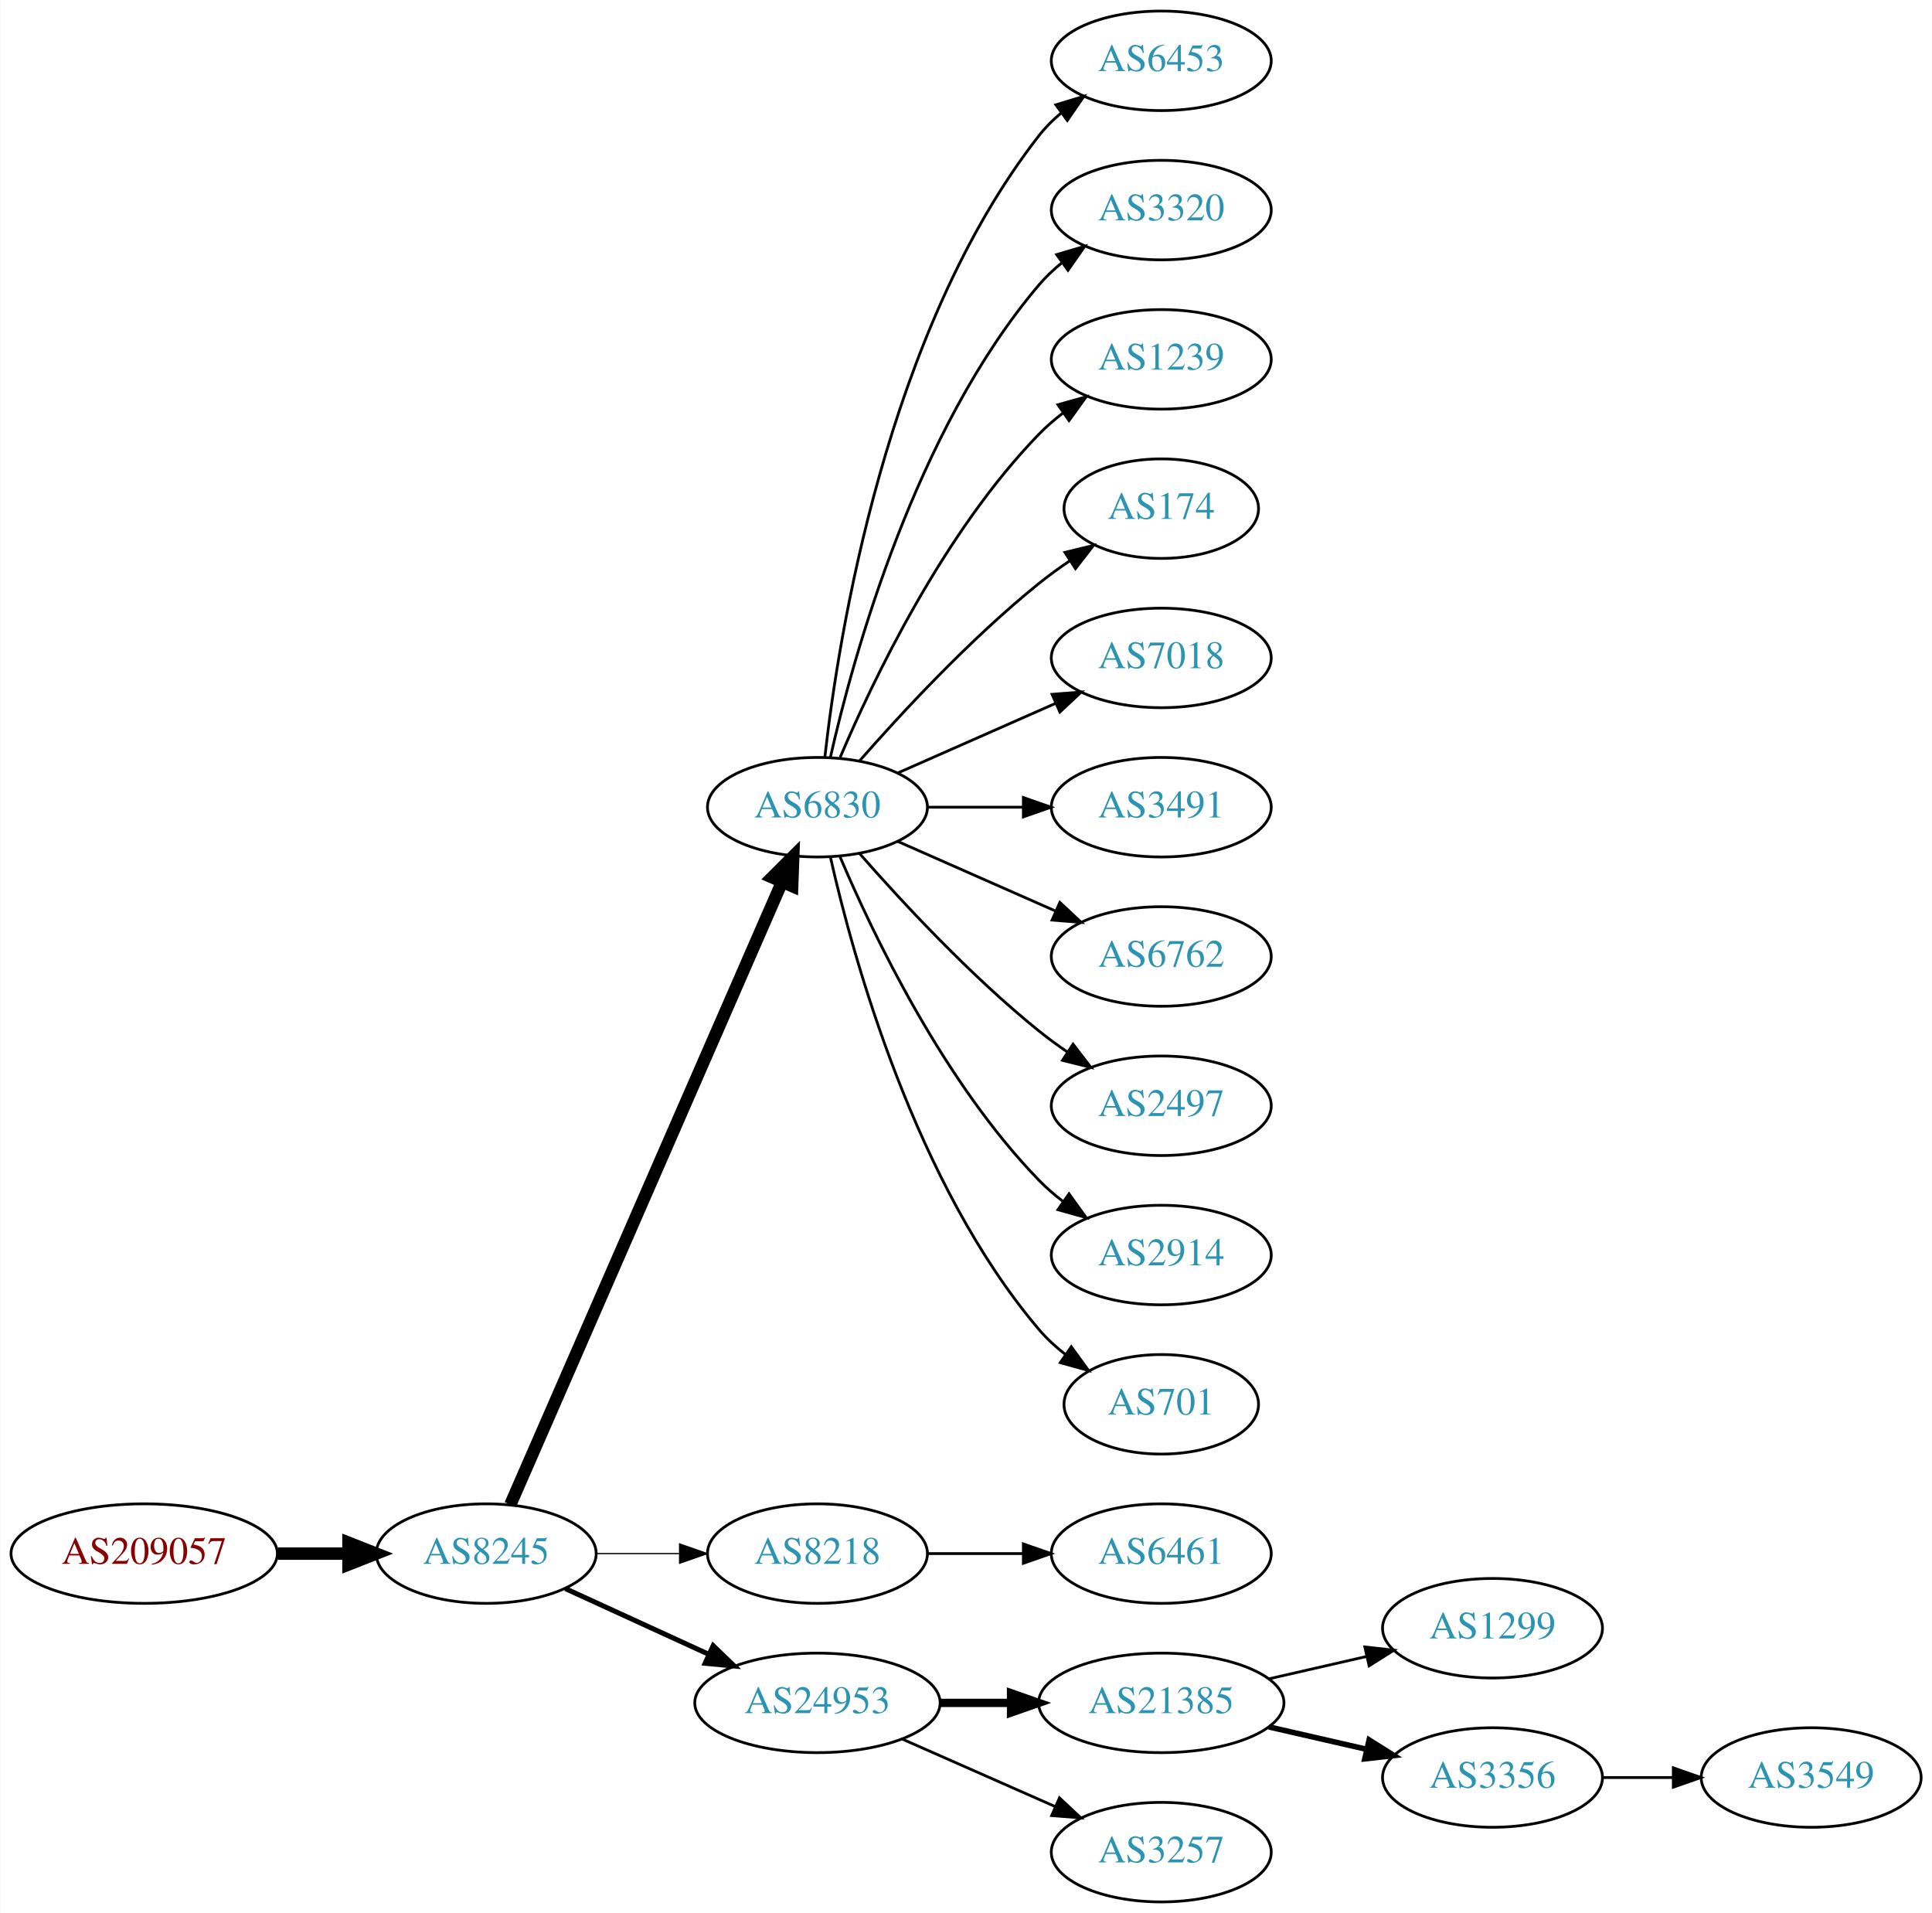
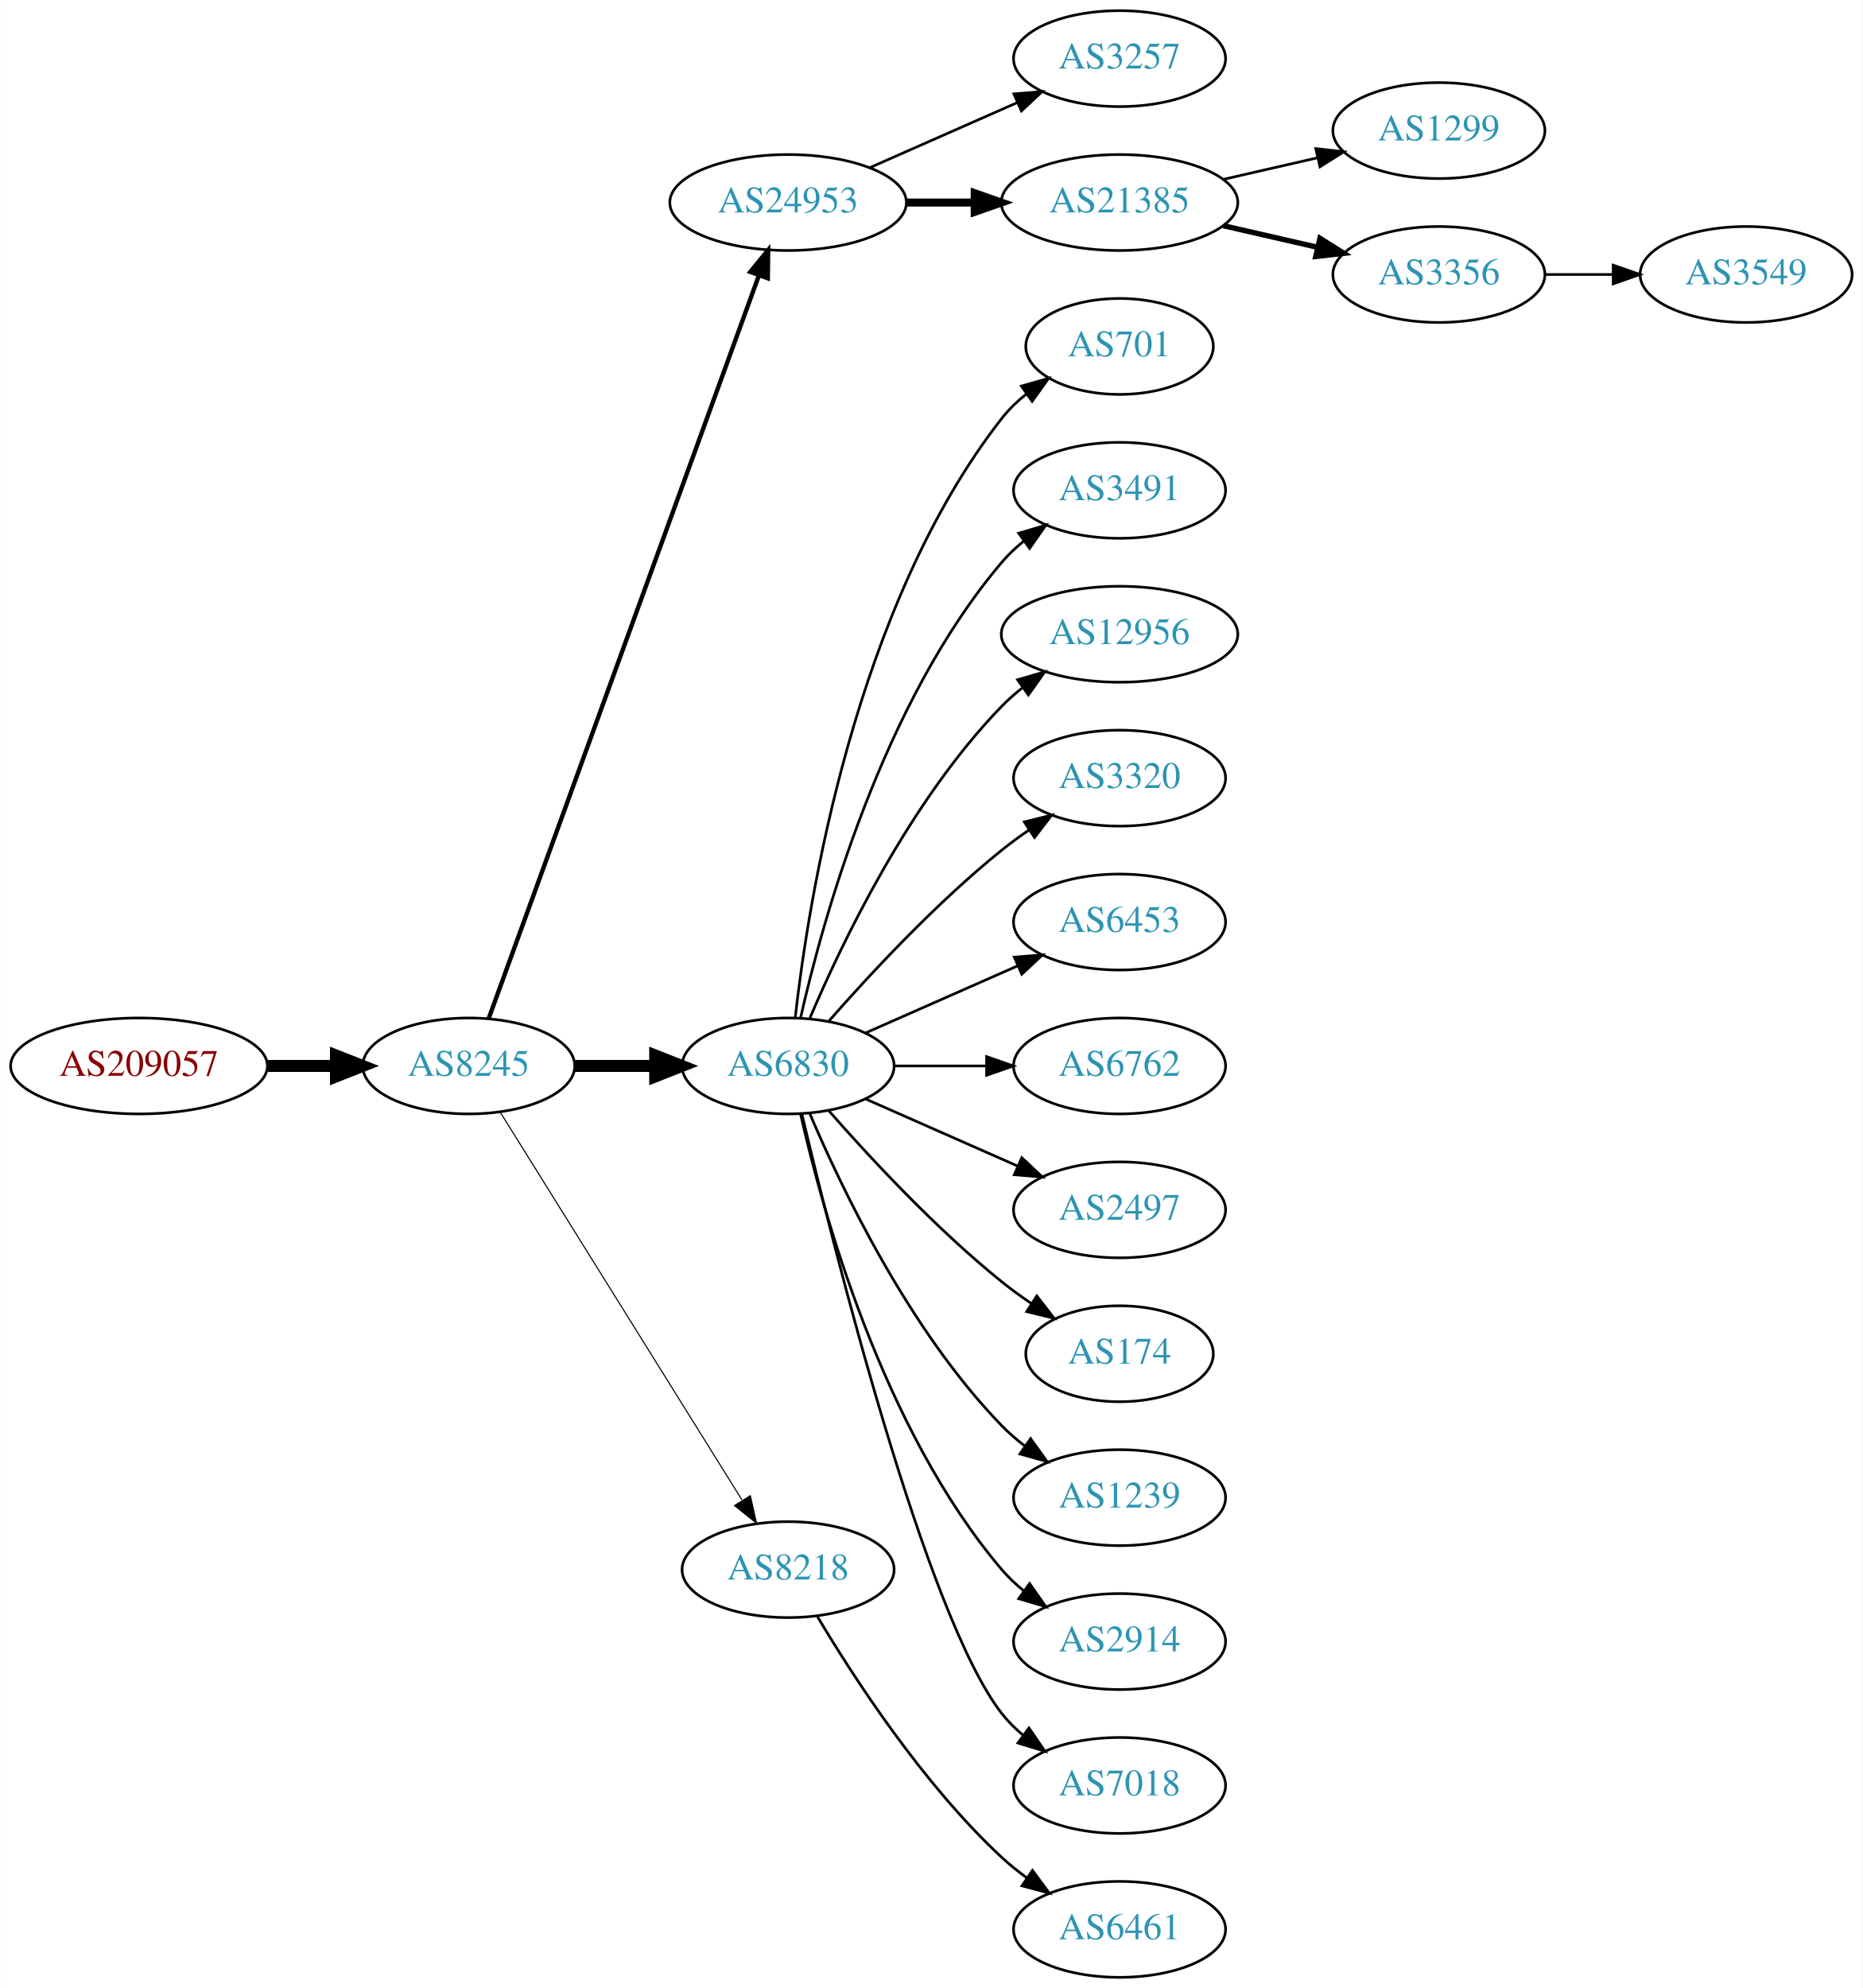
- <svg xmlns="http://www.w3.org/2000/svg" xmlns:xlink="http://www.w3.org/1999/xlink" width="699pt" height="692pt" viewBox="0.00 0.00 698.85 692.00">
-   <g id="graph0" class="graph" transform="scale(1 1) rotate(0) translate(4 688)">
-     <polygon fill="white" stroke="none" points="-4,4 -4,-688 694.855,-688 694.855,4 -4,4" />
+ <svg xmlns="http://www.w3.org/2000/svg" xmlns:xlink="http://www.w3.org/1999/xlink" width="699pt" height="746pt" viewBox="0.00 0.00 698.85 746.00">
+   <g id="graph0" class="graph" transform="scale(1 1) rotate(0) translate(4 742)">
+     <polygon fill="white" stroke="none" points="-4,4 -4,-742 694.855,-742 694.855,4 -4,4" />
    <g id="node1" class="node">
      <g id="a_node1">
        <a xlink:href="/asn/209057" xlink:title="AS209057 ~ netkey information technology gmbh [AT]">
-           <ellipse fill="#ffffff" stroke="black" cx="48.096" cy="-126" rx="48.192" ry="18" />
-           <text text-anchor="middle" x="48.096" y="-122.3" font-family="Times,serif" font-size="14.00" fill="#880000">AS209057</text>
+           <ellipse fill="#ffffff" stroke="black" cx="48.096" cy="-342" rx="48.192" ry="18" />
+           <text text-anchor="middle" x="48.096" y="-338.3" font-family="Times,serif" font-size="14.00" fill="#880000">AS209057</text>
        </a>
      </g>
    </g>
    <g id="node2" class="node">
      <g id="a_node2">
        <a xlink:href="/asn/8245" xlink:title="AS8245 ~ Video-Broadcast GmbH [AT]">
-           <ellipse fill="#ffffff" stroke="black" cx="171.838" cy="-126" rx="39.794" ry="18" />
-           <text text-anchor="middle" x="171.838" y="-122.3" font-family="Times,serif" font-size="14.00" fill="#2c94b3">AS8245</text>
+           <ellipse fill="#ffffff" stroke="black" cx="171.838" cy="-342" rx="39.794" ry="18" />
+           <text text-anchor="middle" x="171.838" y="-338.3" font-family="Times,serif" font-size="14.00" fill="#2c94b3">AS8245</text>
        </a>
      </g>
    </g>
    <g id="edge1" class="edge">
-       <path fill="none" stroke="black" stroke-width="4.5" d="M96.513,-126C104.867,-126 113.577,-126 121.969,-126" />
-       <polygon fill="black" stroke="black" stroke-width="4.5" points="122.004,-129.938 132.004,-126 122.004,-122.063 122.004,-129.938" />
+       <path fill="none" stroke="black" stroke-width="4.5" d="M96.513,-342C104.867,-342 113.577,-342 121.969,-342" />
+       <polygon fill="black" stroke="black" stroke-width="4.5" points="122.004,-345.938 132.004,-342 122.004,-338.063 122.004,-345.938" />
    </g>
    <g id="node3" class="node">
      <g id="a_node3">
-         <a xlink:href="/asn/6830" xlink:title="AS6830 ~ LGI-UPC [AT]">
-           <ellipse fill="#ffffff" stroke="black" cx="291.681" cy="-396" rx="39.794" ry="18" />
-           <text text-anchor="middle" x="291.681" y="-392.3" font-family="Times,serif" font-size="14.00" fill="#2c94b3">AS6830</text>
+         <a xlink:href="/asn/24953" xlink:title="AS24953 ~ AS MACRO: AS-24953 (customers) [AT]">
+           <ellipse fill="#ffffff" stroke="black" cx="291.681" cy="-666" rx="44.393" ry="18" />
+           <text text-anchor="middle" x="291.681" y="-662.3" font-family="Times,serif" font-size="14.00" fill="#2c94b3">AS24953</text>
        </a>
      </g>
    </g>
    <g id="edge2" class="edge">
-       <path fill="none" stroke="black" stroke-width="4.5" d="M180.57,-143.715C200.671,-189.771 254.679,-313.514 278.782,-368.739" />
-       <polygon fill="black" stroke="black" stroke-width="4.5" points="275.311,-370.629 282.92,-378.219 282.529,-367.479 275.311,-370.629" />
+       <path fill="none" stroke="black" stroke-width="1.636" d="M179.342,-359.881C198.898,-413.651 257.266,-574.129 280.74,-638.67" />
+       <polygon fill="black" stroke="black" stroke-width="1.636" points="277.49,-639.973 284.197,-648.174 284.068,-637.58 277.49,-639.973" />
    </g>
    <g id="node4" class="node">
      <g id="a_node4">
-         <a xlink:href="/asn/8218" xlink:title="AS8218 ~ legacy Neotelecoms [FR]">
-           <ellipse fill="#ffffff" stroke="black" cx="291.681" cy="-126" rx="39.794" ry="18" />
-           <text text-anchor="middle" x="291.681" y="-122.3" font-family="Times,serif" font-size="14.00" fill="#2c94b3">AS8218</text>
+         <a xlink:href="/asn/6830" xlink:title="AS6830 ~ LGI-UPC [AT]">
+           <ellipse fill="#ffffff" stroke="black" cx="291.681" cy="-342" rx="39.794" ry="18" />
+           <text text-anchor="middle" x="291.681" y="-338.3" font-family="Times,serif" font-size="14.00" fill="#2c94b3">AS6830</text>
        </a>
      </g>
    </g>
    <g id="edge3" class="edge">
-       <path fill="none" stroke="black" stroke-width="0.45" d="M211.751,-126C221.304,-126 231.654,-126 241.616,-126" />
-       <polygon fill="black" stroke="black" stroke-width="0.45" points="241.809,-129.5 251.809,-126 241.809,-122.5 241.809,-129.5" />
+       <path fill="none" stroke="black" stroke-width="4.5" d="M211.751,-342C221.304,-342 231.654,-342 241.616,-342" />
+       <polygon fill="black" stroke="black" stroke-width="4.5" points="241.809,-345.938 251.809,-342 241.809,-338.063 241.809,-345.938" />
    </g>
    <g id="node5" class="node">
      <g id="a_node5">
-         <a xlink:href="/asn/24953" xlink:title="AS24953 ~ AS MACRO: AS-24953 (customers) [AT]">
-           <ellipse fill="#ffffff" stroke="black" cx="291.681" cy="-72" rx="44.393" ry="18" />
-           <text text-anchor="middle" x="291.681" y="-68.3" font-family="Times,serif" font-size="14.00" fill="#2c94b3">AS24953</text>
+         <a xlink:href="/asn/8218" xlink:title="AS8218 ~ legacy Neotelecoms [FR]">
+           <ellipse fill="#ffffff" stroke="black" cx="291.681" cy="-153" rx="39.794" ry="18" />
+           <text text-anchor="middle" x="291.681" y="-149.3" font-family="Times,serif" font-size="14.00" fill="#2c94b3">AS8218</text>
        </a>
      </g>
    </g>
    <g id="edge4" class="edge">
-       <path fill="none" stroke="black" stroke-width="1.8" d="M200.467,-113.339C215.965,-106.238 235.531,-97.272 252.478,-89.506" />
-       <polygon fill="black" stroke="black" stroke-width="1.8" points="253.948,-92.683 261.58,-85.335 251.031,-86.319 253.948,-92.683" />
+       <path fill="none" stroke="black" stroke-width="0.409" d="M183.713,-324.558C204.496,-291.225 249.957,-218.314 274.386,-179.134" />
+       <polygon fill="black" stroke="black" stroke-width="0.409" points="277.511,-180.737 279.832,-170.4 271.571,-177.034 277.511,-180.737" />
    </g>
    <g id="node6" class="node">
      <g id="a_node6">
-         <a xlink:href="/asn/6453" xlink:title="AS6453 ~ TATA COMMUNICATIONS (AMERICA) INC [US]">
-           <ellipse fill="#ffffff" stroke="black" cx="416.073" cy="-666" rx="39.794" ry="18" />
-           <text text-anchor="middle" x="416.073" y="-662.3" font-family="Times,serif" font-size="14.00" fill="#2c94b3">AS6453</text>
+         <a xlink:href="/asn/3257" xlink:title="AS3257 ~ GTT [DE]">
+           <ellipse fill="#ffffff" stroke="black" cx="416.073" cy="-720" rx="39.794" ry="18" />
+           <text text-anchor="middle" x="416.073" y="-716.3" font-family="Times,serif" font-size="14.00" fill="#2c94b3">AS3257</text>
        </a>
      </g>
    </g>
    <g id="edge5" class="edge">
-       <path fill="none" stroke="black" d="M294.36,-414.129C299.19,-457.368 316.531,-568.216 371.877,-639 374.192,-641.961 376.929,-644.683 379.884,-647.164" />
-       <polygon fill="black" stroke="black" points="377.94,-650.078 388.075,-653.165 382.077,-644.432 377.94,-650.078" />
+       <path fill="none" stroke="black" d="M322.308,-679.072C338.903,-686.393 359.762,-695.597 377.496,-703.421" />
+       <polygon fill="black" stroke="black" points="376.417,-706.77 386.979,-707.605 379.243,-700.366 376.417,-706.77" />
    </g>
    <g id="node7" class="node">
      <g id="a_node7">
-         <a xlink:href="/asn/3320" xlink:title="AS3320 ~ DTAG [DE]">
-           <ellipse fill="#ffffff" stroke="black" cx="416.073" cy="-612" rx="39.794" ry="18" />
-           <text text-anchor="middle" x="416.073" y="-608.3" font-family="Times,serif" font-size="14.00" fill="#2c94b3">AS3320</text>
+         <a xlink:href="/asn/21385" xlink:title="AS21385 ~ Trusted Network GmbH [DE]">
+           <ellipse fill="#ffffff" stroke="black" cx="416.073" cy="-666" rx="44.393" ry="18" />
+           <text text-anchor="middle" x="416.073" y="-662.3" font-family="Times,serif" font-size="14.00" fill="#2c94b3">AS21385</text>
        </a>
      </g>
    </g>
    <g id="edge6" class="edge">
-       <path fill="none" stroke="black" d="M296.374,-414.075C304.514,-450.148 326.947,-532.14 371.877,-585 374.311,-587.864 377.127,-590.521 380.132,-592.961" />
-       <polygon fill="black" stroke="black" points="378.231,-595.905 388.392,-598.906 382.321,-590.224 378.231,-595.905" />
+       <path fill="none" stroke="black" stroke-width="3" d="M336.176,-666C344.382,-666 353.054,-666 361.526,-666" />
+       <polygon fill="black" stroke="black" stroke-width="3" points="361.717,-669.5 371.717,-666 361.717,-662.5 361.717,-669.5" />
    </g>
    <g id="node8" class="node">
      <g id="a_node8">
-         <a xlink:href="/asn/1239" xlink:title="AS1239 ~ Sprint [US]">
-           <ellipse fill="#ffffff" stroke="black" cx="416.073" cy="-558" rx="39.794" ry="18" />
-           <text text-anchor="middle" x="416.073" y="-554.3" font-family="Times,serif" font-size="14.00" fill="#2c94b3">AS1239</text>
+         <a xlink:href="/asn/701" xlink:title="AS701 ~ UUNET [US]">
+           <ellipse fill="#ffffff" stroke="black" cx="416.073" cy="-612" rx="35.194" ry="18" />
+           <text text-anchor="middle" x="416.073" y="-608.3" font-family="Times,serif" font-size="14.00" fill="#2c94b3">AS701</text>
        </a>
      </g>
    </g>
    <g id="edge7" class="edge">
-       <path fill="none" stroke="black" d="M299.871,-413.975C311.638,-441.682 337.212,-495.348 371.877,-531 374.497,-533.695 377.437,-536.239 380.52,-538.608" />
-       <polygon fill="black" stroke="black" points="378.687,-541.597 388.889,-544.455 382.696,-535.859 378.687,-541.597" />
+       <path fill="none" stroke="black" d="M294.36,-360.129C299.19,-403.368 316.531,-514.216 371.877,-585 374.512,-588.37 377.693,-591.431 381.121,-594.179" />
+       <polygon fill="black" stroke="black" points="379.231,-597.128 389.424,-600.02 383.259,-591.403 379.231,-597.128" />
    </g>
    <g id="node9" class="node">
      <g id="a_node9">
-         <a xlink:href="/asn/174" xlink:title="AS174 ~ Cogent Communications [US]">
-           <ellipse fill="#ffffff" stroke="black" cx="416.073" cy="-504" rx="35.194" ry="18" />
-           <text text-anchor="middle" x="416.073" y="-500.3" font-family="Times,serif" font-size="14.00" fill="#2c94b3">AS174</text>
+         <a xlink:href="/asn/3491" xlink:title="AS3491 ~ PCCW Global, Inc. [US]">
+           <ellipse fill="#ffffff" stroke="black" cx="416.073" cy="-558" rx="39.794" ry="18" />
+           <text text-anchor="middle" x="416.073" y="-554.3" font-family="Times,serif" font-size="14.00" fill="#2c94b3">AS3491</text>
        </a>
      </g>
    </g>
    <g id="edge8" class="edge">
-       <path fill="none" stroke="black" d="M306.833,-412.663C321.934,-429.894 347.055,-457.024 371.877,-477 375.382,-479.821 379.2,-482.587 383.068,-485.208" />
-       <polygon fill="black" stroke="black" points="381.218,-488.18 391.513,-490.682 385.025,-482.306 381.218,-488.18" />
+       <path fill="none" stroke="black" d="M296.374,-360.075C304.514,-396.148 326.947,-478.14 371.877,-531 374.311,-533.864 377.127,-536.521 380.132,-538.961" />
+       <polygon fill="black" stroke="black" points="378.231,-541.905 388.392,-544.906 382.321,-536.224 378.231,-541.905" />
    </g>
    <g id="node10" class="node">
      <g id="a_node10">
-         <a xlink:href="/asn/7018" xlink:title="AS7018 ~ AT&amp;T Services, Inc. [US]">
-           <ellipse fill="#ffffff" stroke="black" cx="416.073" cy="-450" rx="39.794" ry="18" />
-           <text text-anchor="middle" x="416.073" y="-446.3" font-family="Times,serif" font-size="14.00" fill="#2c94b3">AS7018</text>
+         <a xlink:href="/asn/12956" xlink:title="AS12956 ~ TELXIUS [ES]">
+           <ellipse fill="#ffffff" stroke="black" cx="416.073" cy="-504" rx="44.393" ry="18" />
+           <text text-anchor="middle" x="416.073" y="-500.3" font-family="Times,serif" font-size="14.00" fill="#2c94b3">AS12956</text>
        </a>
      </g>
    </g>
    <g id="edge9" class="edge">
-       <path fill="none" stroke="black" d="M320.76,-408.389C337.708,-415.866 359.505,-425.483 377.874,-433.588" />
-       <polygon fill="black" stroke="black" points="376.562,-436.834 387.124,-437.669 379.388,-430.43 376.562,-436.834" />
+       <path fill="none" stroke="black" d="M299.871,-359.975C311.638,-387.682 337.212,-441.348 371.877,-477 374.292,-479.485 376.981,-481.842 379.802,-484.051" />
+       <polygon fill="black" stroke="black" points="377.809,-486.929 387.987,-489.873 381.867,-481.225 377.809,-486.929" />
    </g>
    <g id="node11" class="node">
      <g id="a_node11">
-         <a xlink:href="/asn/3491" xlink:title="AS3491 ~ PCCW Global, Inc. [US]">
-           <ellipse fill="#ffffff" stroke="black" cx="416.073" cy="-396" rx="39.794" ry="18" />
-           <text text-anchor="middle" x="416.073" y="-392.3" font-family="Times,serif" font-size="14.00" fill="#2c94b3">AS3491</text>
+         <a xlink:href="/asn/3320" xlink:title="AS3320 ~ DTAG [DE]">
+           <ellipse fill="#ffffff" stroke="black" cx="416.073" cy="-450" rx="39.794" ry="18" />
+           <text text-anchor="middle" x="416.073" y="-446.3" font-family="Times,serif" font-size="14.00" fill="#2c94b3">AS3320</text>
        </a>
      </g>
    </g>
    <g id="edge10" class="edge">
-       <path fill="none" stroke="black" d="M331.406,-396C342.344,-396 354.395,-396 365.861,-396" />
-       <polygon fill="black" stroke="black" points="366.179,-399.5 376.179,-396 366.179,-392.5 366.179,-399.5" />
+       <path fill="none" stroke="black" d="M306.833,-358.663C321.934,-375.894 347.055,-403.024 371.877,-423 375.132,-425.62 378.657,-428.192 382.242,-430.646" />
+       <polygon fill="black" stroke="black" points="380.329,-433.577 390.614,-436.121 384.16,-427.719 380.329,-433.577" />
    </g>
    <g id="node12" class="node">
      <g id="a_node12">
+         <a xlink:href="/asn/6453" xlink:title="AS6453 ~ TATA COMMUNICATIONS (AMERICA) INC [US]">
+           <ellipse fill="#ffffff" stroke="black" cx="416.073" cy="-396" rx="39.794" ry="18" />
+           <text text-anchor="middle" x="416.073" y="-392.3" font-family="Times,serif" font-size="14.00" fill="#2c94b3">AS6453</text>
+         </a>
+       </g>
+     </g>
+     <g id="edge11" class="edge">
+       <path fill="none" stroke="black" d="M320.76,-354.389C337.708,-361.866 359.505,-371.483 377.874,-379.588" />
+       <polygon fill="black" stroke="black" points="376.562,-382.834 387.124,-383.669 379.388,-376.43 376.562,-382.834" />
+     </g>
+     <g id="node13" class="node">
+       <g id="a_node13">
        <a xlink:href="/asn/6762" xlink:title="AS6762 ~ TELECOM ITALIA SPARKLE S.p.A. [IT]">
          <ellipse fill="#ffffff" stroke="black" cx="416.073" cy="-342" rx="39.794" ry="18" />
          <text text-anchor="middle" x="416.073" y="-338.3" font-family="Times,serif" font-size="14.00" fill="#2c94b3">AS6762</text>
        </a>
      </g>
    </g>
-     <g id="edge11" class="edge">
-       <path fill="none" stroke="black" d="M320.76,-383.611C337.708,-376.134 359.505,-366.517 377.874,-358.412" />
-       <polygon fill="black" stroke="black" points="379.388,-361.57 387.124,-354.331 376.562,-355.166 379.388,-361.57" />
-     </g>
-     <g id="node13" class="node">
-       <g id="a_node13">
+     <g id="edge12" class="edge">
+       <path fill="none" stroke="black" d="M331.406,-342C342.344,-342 354.395,-342 365.861,-342" />
+       <polygon fill="black" stroke="black" points="366.179,-345.5 376.179,-342 366.179,-338.5 366.179,-345.5" />
+     </g>
+     <g id="node14" class="node">
+       <g id="a_node14">
        <a xlink:href="/asn/2497" xlink:title="AS2497 ~ Internet Initiative Japan Inc. [JP]">
          <ellipse fill="#ffffff" stroke="black" cx="416.073" cy="-288" rx="39.794" ry="18" />
          <text text-anchor="middle" x="416.073" y="-284.3" font-family="Times,serif" font-size="14.00" fill="#2c94b3">AS2497</text>
        </a>
      </g>
    </g>
-     <g id="edge12" class="edge">
-       <path fill="none" stroke="black" d="M306.833,-379.337C321.934,-362.106 347.055,-334.976 371.877,-315 375.132,-312.38 378.657,-309.808 382.242,-307.354" />
-       <polygon fill="black" stroke="black" points="384.16,-310.281 390.614,-301.879 380.329,-304.423 384.16,-310.281" />
-     </g>
-     <g id="node14" class="node">
-       <g id="a_node14">
-         <a xlink:href="/asn/2914" xlink:title="AS2914 ~ NTT America, Inc. [US]">
-           <ellipse fill="#ffffff" stroke="black" cx="416.073" cy="-234" rx="39.794" ry="18" />
-           <text text-anchor="middle" x="416.073" y="-230.3" font-family="Times,serif" font-size="14.00" fill="#2c94b3">AS2914</text>
-         </a>
-       </g>
-     </g>
    <g id="edge13" class="edge">
-       <path fill="none" stroke="black" d="M299.871,-378.025C311.638,-350.318 337.212,-296.652 371.877,-261 374.497,-258.305 377.437,-255.761 380.52,-253.392" />
-       <polygon fill="black" stroke="black" points="382.696,-256.141 388.889,-247.545 378.687,-250.403 382.696,-256.141" />
+       <path fill="none" stroke="black" d="M320.76,-329.611C337.708,-322.134 359.505,-312.517 377.874,-304.412" />
+       <polygon fill="black" stroke="black" points="379.388,-307.57 387.124,-300.331 376.562,-301.166 379.388,-307.57" />
    </g>
    <g id="node15" class="node">
      <g id="a_node15">
-         <a xlink:href="/asn/701" xlink:title="AS701 ~ UUNET [US]">
-           <ellipse fill="#ffffff" stroke="black" cx="416.073" cy="-180" rx="35.194" ry="18" />
-           <text text-anchor="middle" x="416.073" y="-176.3" font-family="Times,serif" font-size="14.00" fill="#2c94b3">AS701</text>
+         <a xlink:href="/asn/174" xlink:title="AS174 ~ Cogent Communications [US]">
+           <ellipse fill="#ffffff" stroke="black" cx="416.073" cy="-234" rx="35.194" ry="18" />
+           <text text-anchor="middle" x="416.073" y="-230.3" font-family="Times,serif" font-size="14.00" fill="#2c94b3">AS174</text>
        </a>
      </g>
    </g>
    <g id="edge14" class="edge">
-       <path fill="none" stroke="black" d="M296.374,-377.925C304.514,-341.852 326.947,-259.86 371.877,-207 374.647,-203.74 377.913,-200.748 381.388,-198.039" />
-       <polygon fill="black" stroke="black" points="383.524,-200.818 389.742,-192.239 379.532,-195.068 383.524,-200.818" />
+       <path fill="none" stroke="black" d="M306.833,-325.337C321.934,-308.106 347.055,-280.976 371.877,-261 375.382,-258.179 379.2,-255.413 383.068,-252.792" />
+       <polygon fill="black" stroke="black" points="385.025,-255.694 391.513,-247.318 381.218,-249.82 385.025,-255.694" />
    </g>
    <g id="node16" class="node">
      <g id="a_node16">
-         <a xlink:href="/asn/6461" xlink:title="AS6461 ~ Zayo Bandwidth [US]">
-           <ellipse fill="#ffffff" stroke="black" cx="416.073" cy="-126" rx="39.794" ry="18" />
-           <text text-anchor="middle" x="416.073" y="-122.3" font-family="Times,serif" font-size="14.00" fill="#2c94b3">AS6461</text>
+         <a xlink:href="/asn/1239" xlink:title="AS1239 ~ Sprint [US]">
+           <ellipse fill="#ffffff" stroke="black" cx="416.073" cy="-180" rx="39.794" ry="18" />
+           <text text-anchor="middle" x="416.073" y="-176.3" font-family="Times,serif" font-size="14.00" fill="#2c94b3">AS1239</text>
        </a>
      </g>
    </g>
    <g id="edge15" class="edge">
-       <path fill="none" stroke="black" d="M331.406,-126C342.344,-126 354.395,-126 365.861,-126" />
-       <polygon fill="black" stroke="black" points="366.179,-129.5 376.179,-126 366.179,-122.5 366.179,-129.5" />
+       <path fill="none" stroke="black" d="M299.871,-324.025C311.638,-296.318 337.212,-242.652 371.877,-207 374.497,-204.305 377.437,-201.761 380.52,-199.392" />
+       <polygon fill="black" stroke="black" points="382.696,-202.141 388.889,-193.545 378.687,-196.403 382.696,-202.141" />
    </g>
    <g id="node17" class="node">
      <g id="a_node17">
-         <a xlink:href="/asn/21385" xlink:title="AS21385 ~ Trusted Network GmbH [DE]">
-           <ellipse fill="#ffffff" stroke="black" cx="416.073" cy="-72" rx="44.393" ry="18" />
-           <text text-anchor="middle" x="416.073" y="-68.3" font-family="Times,serif" font-size="14.00" fill="#2c94b3">AS21385</text>
+         <a xlink:href="/asn/2914" xlink:title="AS2914 ~ NTT America, Inc. [US]">
+           <ellipse fill="#ffffff" stroke="black" cx="416.073" cy="-126" rx="39.794" ry="18" />
+           <text text-anchor="middle" x="416.073" y="-122.3" font-family="Times,serif" font-size="14.00" fill="#2c94b3">AS2914</text>
        </a>
      </g>
    </g>
    <g id="edge16" class="edge">
-       <path fill="none" stroke="black" stroke-width="3" d="M336.176,-72C344.382,-72 353.054,-72 361.526,-72" />
-       <polygon fill="black" stroke="black" stroke-width="3" points="361.717,-75.5 371.717,-72 361.717,-68.5 361.717,-75.5" />
+       <path fill="none" stroke="black" d="M296.374,-323.925C304.514,-287.852 326.947,-205.86 371.877,-153 374.311,-150.136 377.127,-147.479 380.132,-145.039" />
+       <polygon fill="black" stroke="black" points="382.321,-147.776 388.392,-139.094 378.231,-142.095 382.321,-147.776" />
    </g>
    <g id="node18" class="node">
      <g id="a_node18">
-         <a xlink:href="/asn/3257" xlink:title="AS3257 ~ GTT [DE]">
+         <a xlink:href="/asn/7018" xlink:title="AS7018 ~ AT&amp;T Services, Inc. [US]">
+           <ellipse fill="#ffffff" stroke="black" cx="416.073" cy="-72" rx="39.794" ry="18" />
+           <text text-anchor="middle" x="416.073" y="-68.3" font-family="Times,serif" font-size="14.00" fill="#2c94b3">AS7018</text>
+         </a>
+       </g>
+     </g>
+     <g id="edge17" class="edge">
+       <path fill="none" stroke="black" d="M296.821,-324.129C308.604,-274.377 343.316,-135.528 371.877,-99 374.192,-96.039 376.929,-93.317 379.884,-90.836" />
+       <polygon fill="black" stroke="black" points="382.077,-93.568 388.075,-84.835 377.94,-87.922 382.077,-93.568" />
+     </g>
+     <g id="node21" class="node">
+       <g id="a_node21">
+         <a xlink:href="/asn/6461" xlink:title="AS6461 ~ Zayo Bandwidth [US]">
          <ellipse fill="#ffffff" stroke="black" cx="416.073" cy="-18" rx="39.794" ry="18" />
-           <text text-anchor="middle" x="416.073" y="-14.3" font-family="Times,serif" font-size="14.00" fill="#2c94b3">AS3257</text>
-         </a>
-       </g>
-     </g>
-     <g id="edge17" class="edge">
-       <path fill="none" stroke="black" d="M322.308,-58.928C338.903,-51.606 359.762,-42.403 377.496,-34.579" />
-       <polygon fill="black" stroke="black" points="379.243,-37.634 386.979,-30.395 376.417,-31.23 379.243,-37.634" />
+           <text text-anchor="middle" x="416.073" y="-14.3" font-family="Times,serif" font-size="14.00" fill="#2c94b3">AS6461</text>
+         </a>
+       </g>
+     </g>
+     <g id="edge20" class="edge">
+       <path fill="none" stroke="black" d="M302.726,-135.329C316.297,-112.528 342.23,-72.528 371.877,-45 374.783,-42.301 377.996,-39.72 381.32,-37.297" />
+       <polygon fill="black" stroke="black" points="383.38,-40.13 389.698,-31.625 379.455,-34.333 383.38,-40.13" />
    </g>
    <g id="node19" class="node">
      <g id="a_node19">
        <a xlink:href="/asn/1299" xlink:title="AS1299 ~ Telia Carrier [EU]">
-           <ellipse fill="#ffffff" stroke="black" cx="535.915" cy="-99" rx="39.794" ry="18" />
-           <text text-anchor="middle" x="535.915" y="-95.3" font-family="Times,serif" font-size="14.00" fill="#2c94b3">AS1299</text>
+           <ellipse fill="#ffffff" stroke="black" cx="535.915" cy="-693" rx="39.794" ry="18" />
+           <text text-anchor="middle" x="535.915" y="-689.3" font-family="Times,serif" font-size="14.00" fill="#2c94b3">AS1299</text>
        </a>
      </g>
    </g>
    <g id="edge18" class="edge">
-       <path fill="none" stroke="black" d="M455.007,-80.692C466.248,-83.267 478.661,-86.111 490.284,-88.774" />
-       <polygon fill="black" stroke="black" points="489.716,-92.235 500.246,-91.056 491.28,-85.412 489.716,-92.235" />
+       <path fill="none" stroke="black" d="M455.007,-674.692C466.248,-677.267 478.661,-680.111 490.284,-682.774" />
+       <polygon fill="black" stroke="black" points="489.716,-686.235 500.246,-685.057 491.28,-679.412 489.716,-686.235" />
    </g>
    <g id="node20" class="node">
      <g id="a_node20">
        <a xlink:href="/asn/3356" xlink:title="AS3356 ~ Level 3 Parent, LLC [US]">
-           <ellipse fill="#ffffff" stroke="black" cx="535.915" cy="-45" rx="39.794" ry="18" />
-           <text text-anchor="middle" x="535.915" y="-41.3" font-family="Times,serif" font-size="14.00" fill="#2c94b3">AS3356</text>
+           <ellipse fill="#ffffff" stroke="black" cx="535.915" cy="-639" rx="39.794" ry="18" />
+           <text text-anchor="middle" x="535.915" y="-635.3" font-family="Times,serif" font-size="14.00" fill="#2c94b3">AS3356</text>
        </a>
      </g>
    </g>
    <g id="edge19" class="edge">
-       <path fill="none" stroke="black" stroke-width="2" d="M455.007,-63.308C466.248,-60.733 478.661,-57.889 490.284,-55.226" />
-       <polygon fill="black" stroke="black" stroke-width="2" points="491.28,-58.589 500.246,-52.944 489.716,-51.765 491.28,-58.589" />
-     </g>
-     <g id="node21" class="node">
-       <g id="a_node21">
+       <path fill="none" stroke="black" stroke-width="2" d="M455.007,-657.308C466.248,-654.733 478.661,-651.889 490.284,-649.226" />
+       <polygon fill="black" stroke="black" stroke-width="2" points="491.28,-652.588 500.246,-646.943 489.716,-645.765 491.28,-652.588" />
+     </g>
+     <g id="node22" class="node">
+       <g id="a_node22">
        <a xlink:href="/asn/3549" xlink:title="AS3549 ~ Level 3 Parent, LLC [US]">
-           <ellipse fill="#ffffff" stroke="black" cx="651.208" cy="-45" rx="39.794" ry="18" />
-           <text text-anchor="middle" x="651.208" y="-41.3" font-family="Times,serif" font-size="14.00" fill="#2c94b3">AS3549</text>
-         </a>
-       </g>
-     </g>
-     <g id="edge20" class="edge">
-       <path fill="none" stroke="black" d="M575.587,-45C583.79,-45 592.554,-45 601.087,-45" />
-       <polygon fill="black" stroke="black" points="601.326,-48.5 611.326,-45 601.326,-41.5 601.326,-48.5" />
+           <ellipse fill="#ffffff" stroke="black" cx="651.208" cy="-639" rx="39.794" ry="18" />
+           <text text-anchor="middle" x="651.208" y="-635.3" font-family="Times,serif" font-size="14.00" fill="#2c94b3">AS3549</text>
+         </a>
+       </g>
+     </g>
+     <g id="edge21" class="edge">
+       <path fill="none" stroke="black" d="M575.587,-639C583.79,-639 592.554,-639 601.087,-639" />
+       <polygon fill="black" stroke="black" points="601.326,-642.5 611.326,-639 601.326,-635.5 601.326,-642.5" />
    </g>
  </g>
</svg>
